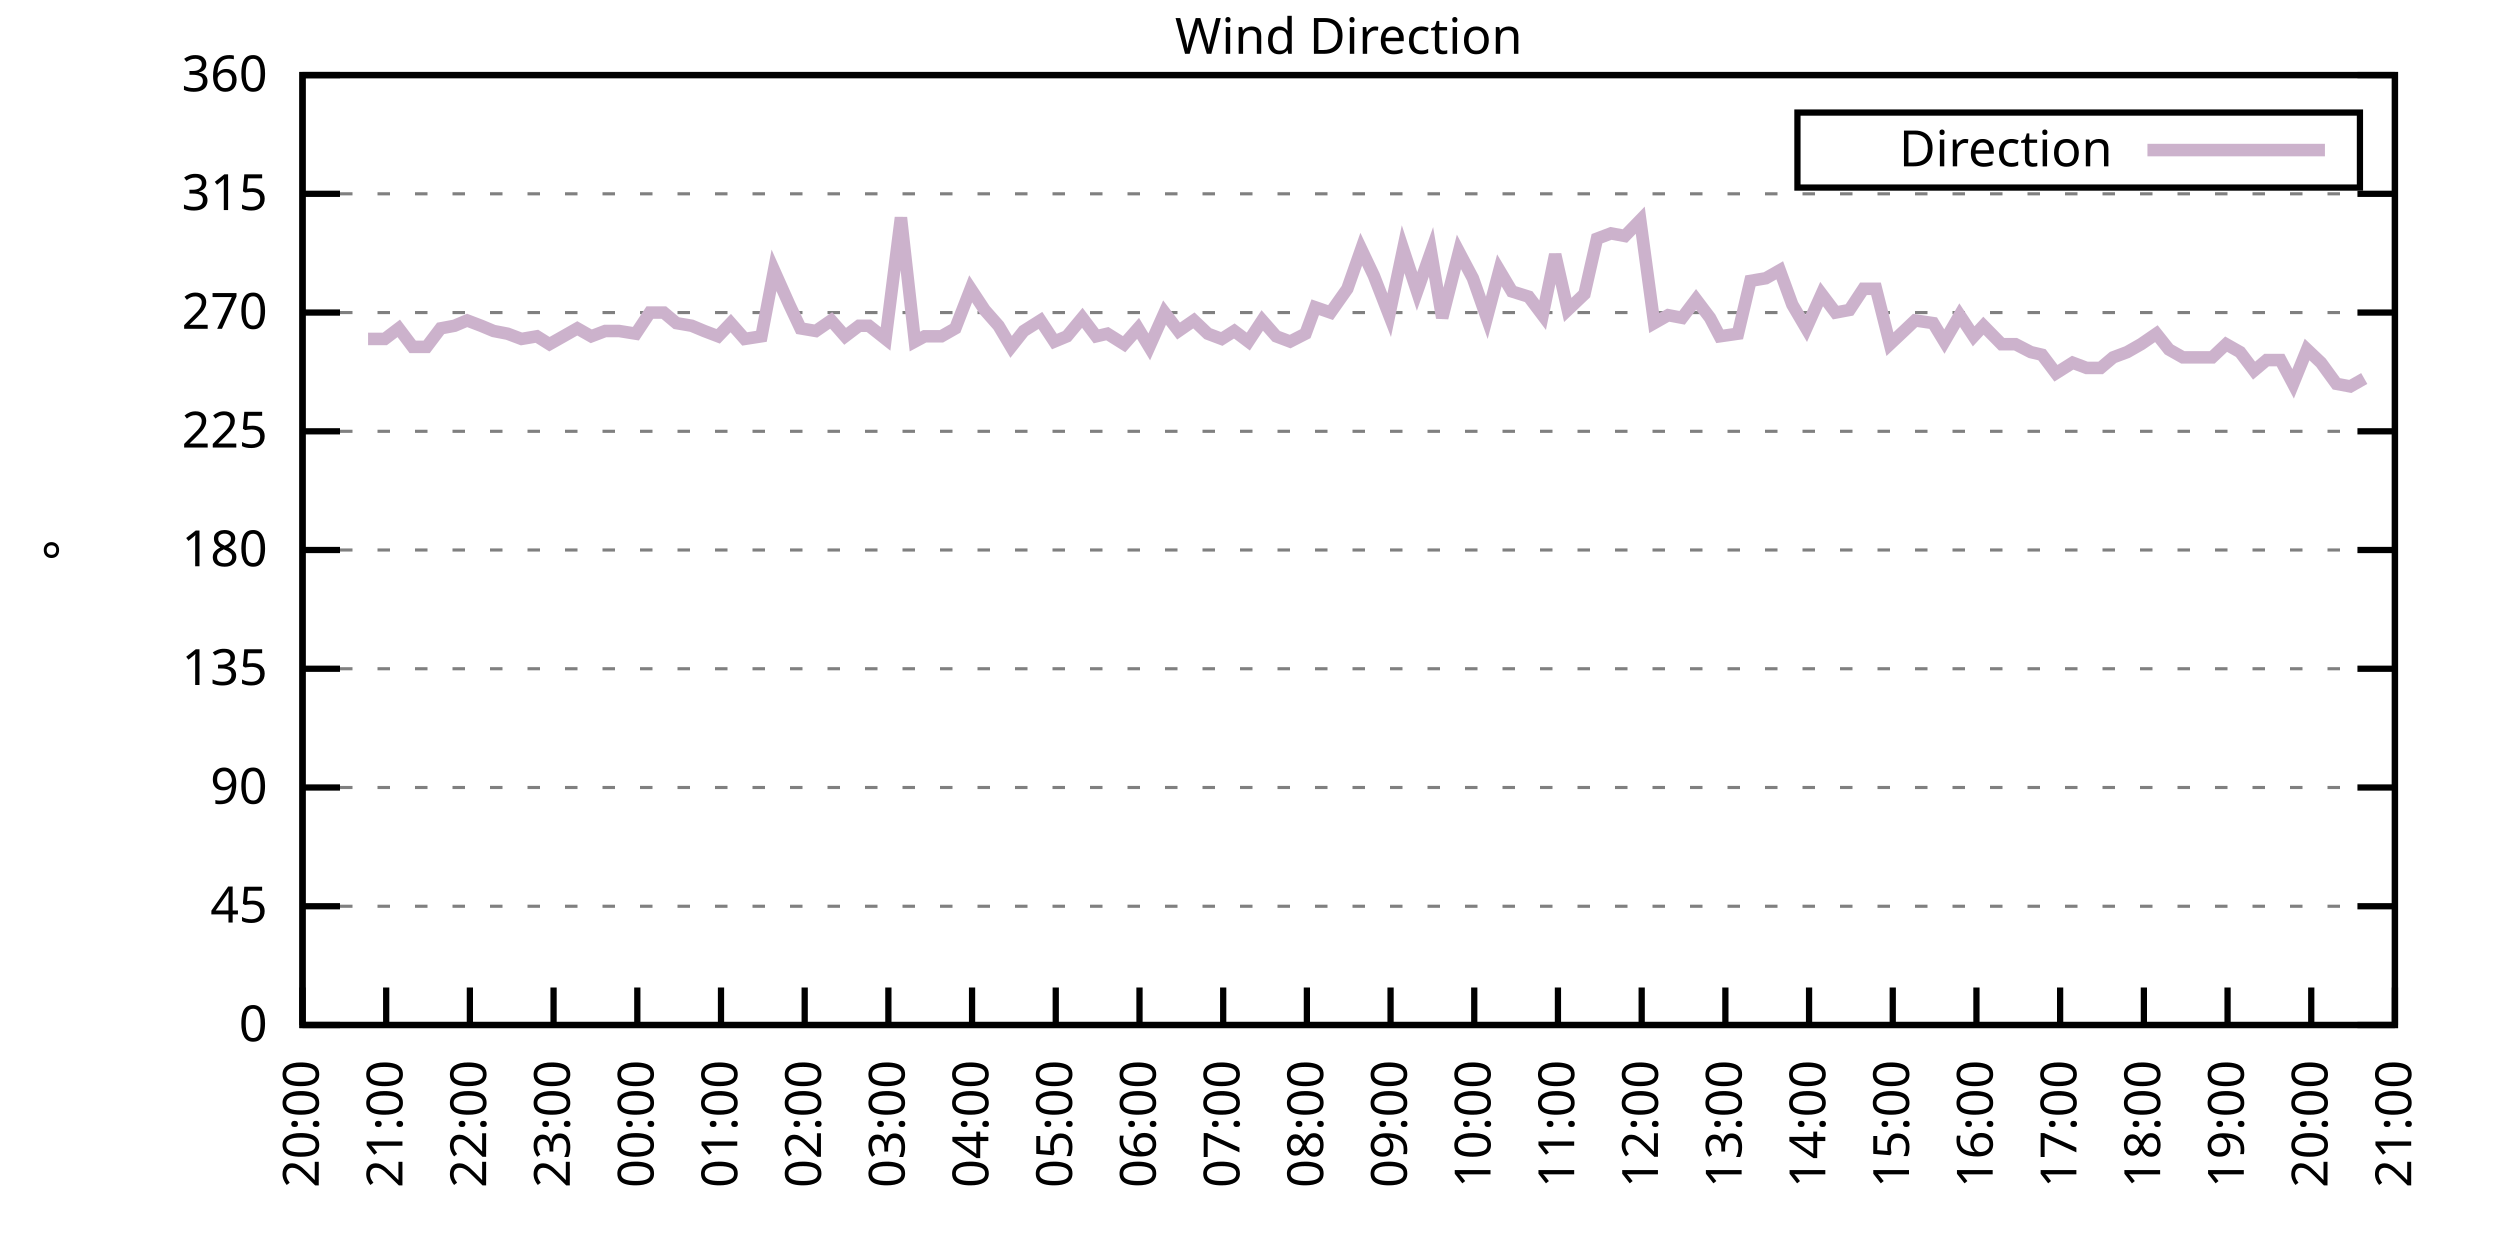
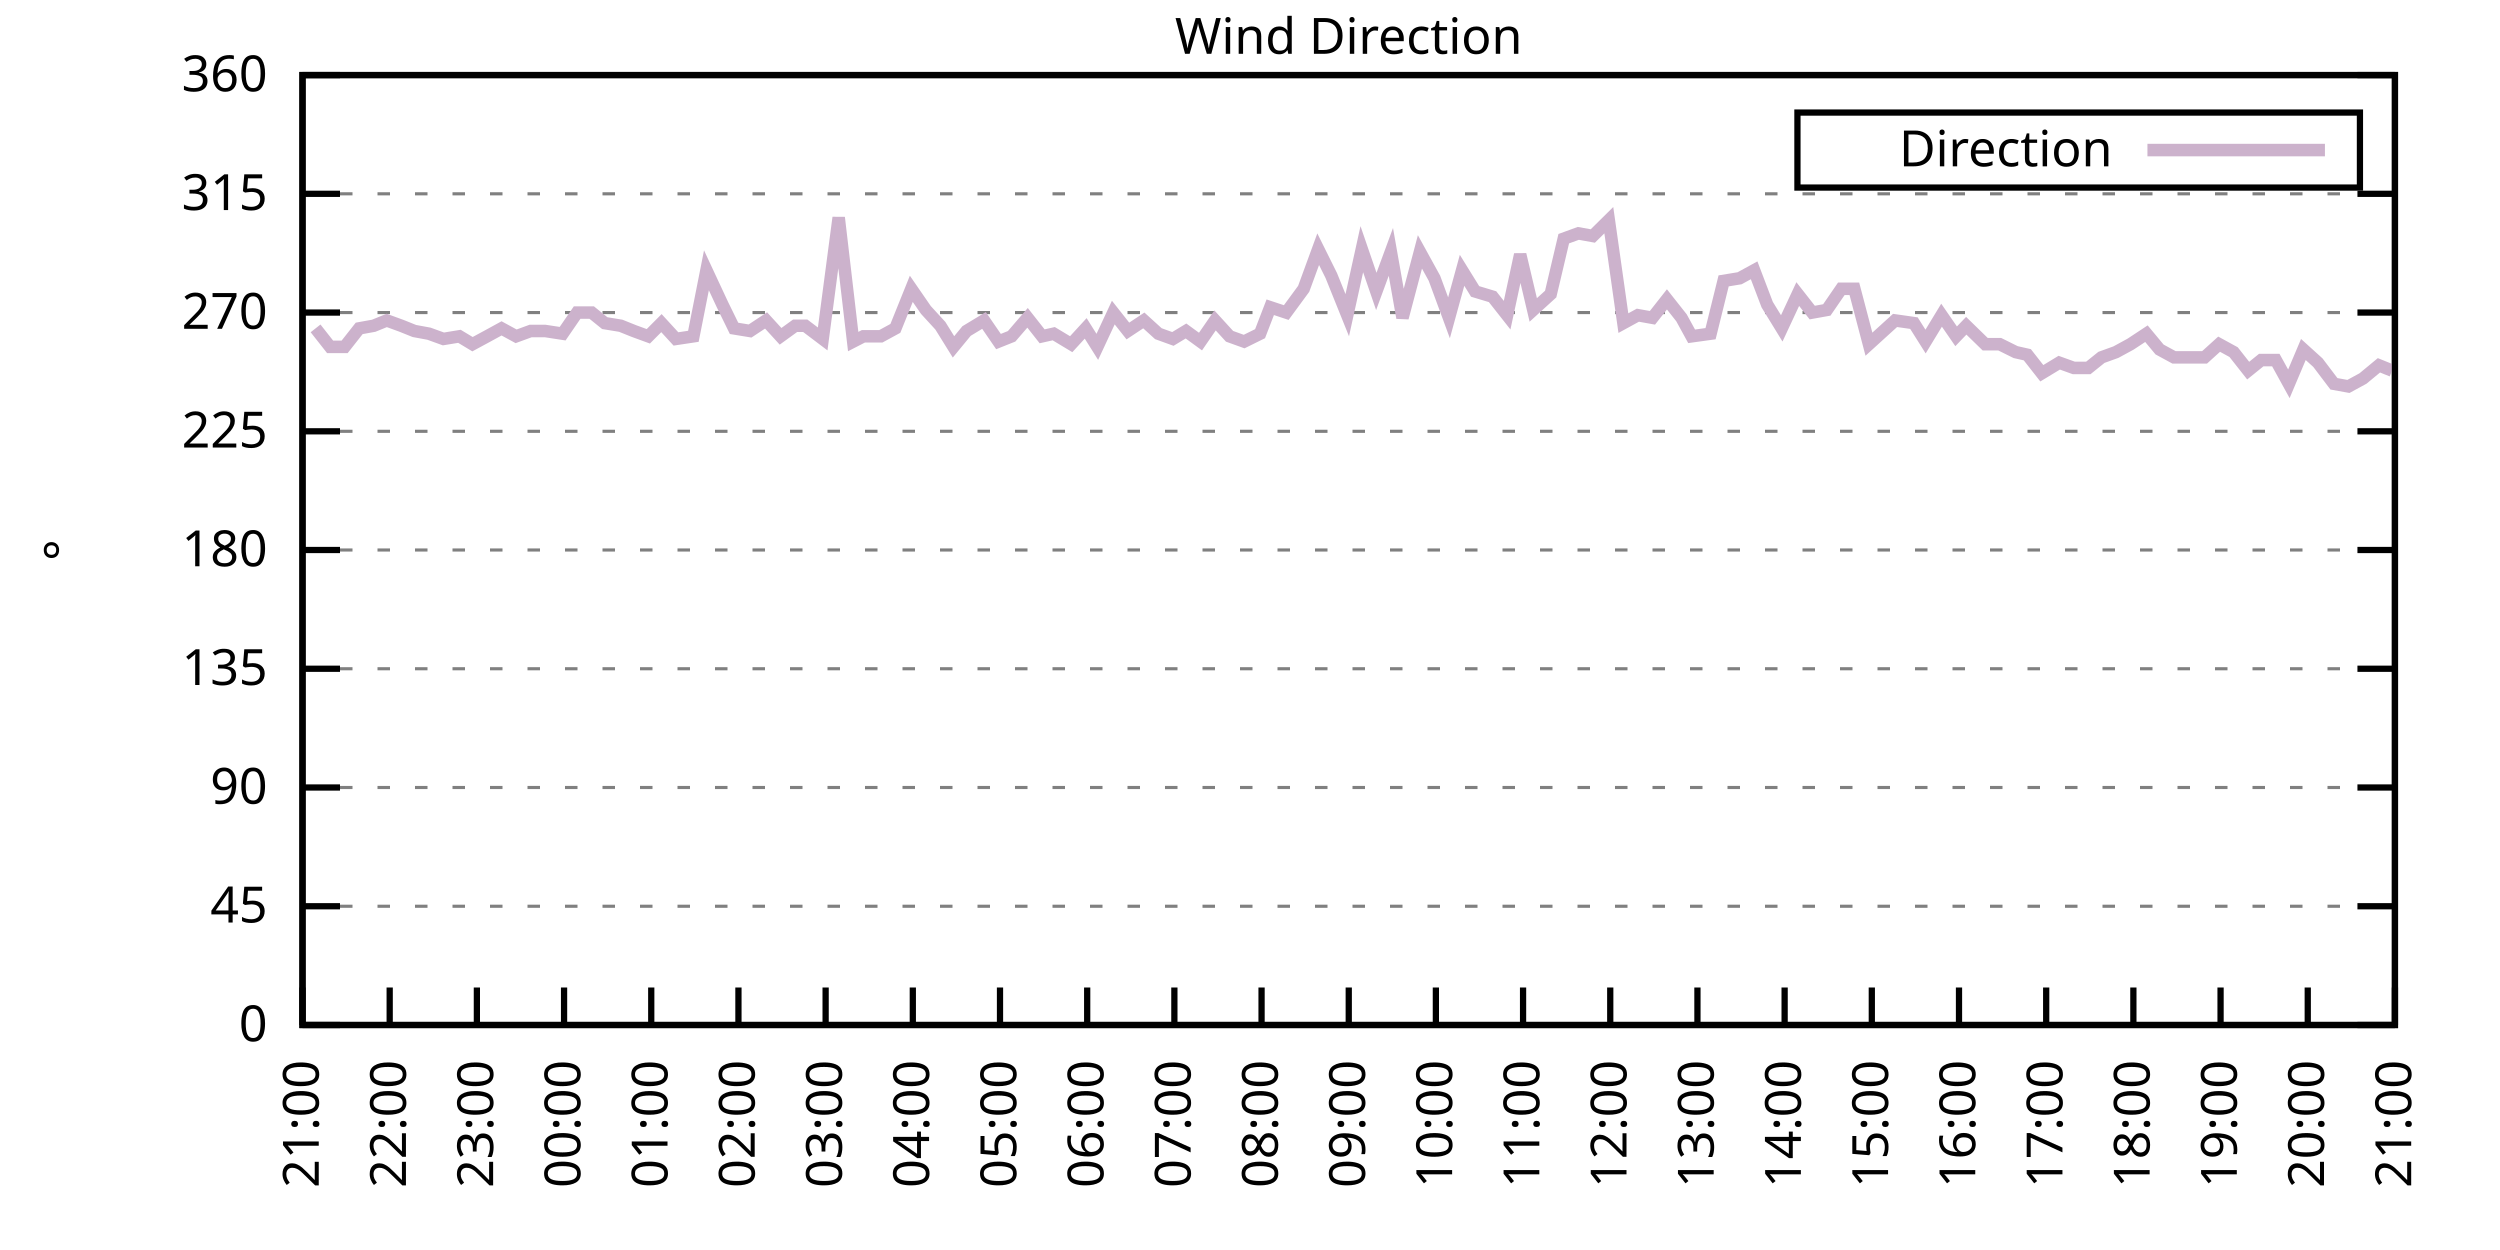
<svg xmlns="http://www.w3.org/2000/svg" xmlns:xlink="http://www.w3.org/1999/xlink" width="400" height="200" viewBox="0 0 400 200">
  <g id="gnuplot_canvas">
    <rect x="0" y="0" width="400" height="200" fill="none" />
    <defs>
      <circle id="gpDot" r="0.5" stroke-width="0.5" stroke="currentColor" />
      <path id="gpPt0" stroke-width="0.333" stroke="currentColor" d="M-1,0 h2 M0,-1 v2" />
      <path id="gpPt1" stroke-width="0.333" stroke="currentColor" d="M-1,-1 L1,1 M1,-1 L-1,1" />
      <path id="gpPt2" stroke-width="0.333" stroke="currentColor" d="M-1,0 L1,0 M0,-1 L0,1 M-1,-1 L1,1 M-1,1 L1,-1" />
      <rect id="gpPt3" stroke-width="0.333" stroke="currentColor" x="-1" y="-1" width="2" height="2" />
      <rect id="gpPt4" stroke-width="0.333" stroke="currentColor" fill="currentColor" x="-1" y="-1" width="2" height="2" />
      <circle id="gpPt5" stroke-width="0.333" stroke="currentColor" cx="0" cy="0" r="1" />
      <use xlink:href="#gpPt5" id="gpPt6" fill="currentColor" stroke="none" />
      <path id="gpPt7" stroke-width="0.333" stroke="currentColor" d="M0,-1.33 L-1.33,0.67 L1.33,0.67 z" />
      <use xlink:href="#gpPt7" id="gpPt8" fill="currentColor" stroke="none" />
      <use xlink:href="#gpPt7" id="gpPt9" stroke="currentColor" transform="rotate(180)" />
      <use xlink:href="#gpPt9" id="gpPt10" fill="currentColor" stroke="none" />
      <use xlink:href="#gpPt3" id="gpPt11" stroke="currentColor" transform="rotate(45)" />
      <use xlink:href="#gpPt11" id="gpPt12" fill="currentColor" stroke="none" />
      <path id="gpPt13" stroke-width="0.333" stroke="currentColor" d="M0,1.330 L1.265,0.411 L0.782,-1.067 L-0.782,-1.076 L-1.265,0.411 z" />
      <use xlink:href="#gpPt13" id="gpPt14" fill="currentColor" stroke="none" />
      <filter id="textbox" filterUnits="objectBoundingBox" x="0" y="0" height="1" width="1">
        <feFlood flood-color="white" flood-opacity="1" result="bgnd" />
        <feComposite in="SourceGraphic" in2="bgnd" operator="atop" />
      </filter>
      <filter id="greybox" filterUnits="objectBoundingBox" x="0" y="0" height="1" width="1">
        <feFlood flood-color="lightgrey" flood-opacity="1" result="grey" />
        <feComposite in="SourceGraphic" in2="grey" operator="atop" />
      </filter>
    </defs>
    <g fill="none" color="white" stroke="currentColor" stroke-width="1.00" stroke-linecap="butt" stroke-linejoin="miter">
</g>
    <g fill="none" color="black" stroke="currentColor" stroke-width="1.00" stroke-linecap="butt" stroke-linejoin="miter">
      <g stroke="none" shape-rendering="crispEdges">
        <polygon fill="rgb(255, 255, 255)" points="48.40,164.00 383.18,164.00 383.18,12.02 48.40,12.02 " />
      </g>
    </g>
    <g fill="none" color="black" stroke="currentColor" stroke-width="1.00" stroke-linecap="butt" stroke-linejoin="miter">
</g>
    <g fill="none" color="black" stroke="black" stroke-width="0.50" stroke-linecap="butt" stroke-linejoin="miter">
</g>
    <g fill="none" color="gray" stroke="currentColor" stroke-width="0.50" stroke-linecap="butt" stroke-linejoin="miter">
      <path stroke="gray" stroke-dasharray="2,4" class="gridline" d="M48.40,164.00 L383.19,164.00  " />
    </g>
    <g fill="none" color="gray" stroke="gray" stroke-width="1.00" stroke-linecap="butt" stroke-linejoin="miter">
</g>
    <g fill="none" color="black" stroke="currentColor" stroke-width="1.00" stroke-linecap="butt" stroke-linejoin="miter">
      <path stroke="black" d="M48.40,164.00 L54.40,164.00 M383.19,164.00 L377.19,164.00  " />
      <g transform="translate(42.80,166.60)" stroke="none" fill="black" font-family="Sans" font-size="8.00" text-anchor="end">
        <text>
          <tspan font-family="Sans"> 0</tspan>
        </text>
      </g>
    </g>
    <g fill="none" color="black" stroke="currentColor" stroke-width="1.00" stroke-linecap="butt" stroke-linejoin="miter">
</g>
    <g fill="none" color="black" stroke="black" stroke-width="0.50" stroke-linecap="butt" stroke-linejoin="miter">
</g>
    <g fill="none" color="gray" stroke="currentColor" stroke-width="0.50" stroke-linecap="butt" stroke-linejoin="miter">
      <path stroke="gray" stroke-dasharray="2,4" class="gridline" d="M48.40,145.00 L383.19,145.00  " />
    </g>
    <g fill="none" color="gray" stroke="gray" stroke-width="1.00" stroke-linecap="butt" stroke-linejoin="miter">
</g>
    <g fill="none" color="black" stroke="currentColor" stroke-width="1.00" stroke-linecap="butt" stroke-linejoin="miter">
      <path stroke="black" d="M48.40,145.00 L54.40,145.00 M383.19,145.00 L377.19,145.00  " />
      <g transform="translate(42.80,147.60)" stroke="none" fill="black" font-family="Sans" font-size="8.00" text-anchor="end">
        <text>
          <tspan font-family="Sans"> 45</tspan>
        </text>
      </g>
    </g>
    <g fill="none" color="black" stroke="currentColor" stroke-width="1.00" stroke-linecap="butt" stroke-linejoin="miter">
</g>
    <g fill="none" color="black" stroke="black" stroke-width="0.50" stroke-linecap="butt" stroke-linejoin="miter">
</g>
    <g fill="none" color="gray" stroke="currentColor" stroke-width="0.50" stroke-linecap="butt" stroke-linejoin="miter">
      <path stroke="gray" stroke-dasharray="2,4" class="gridline" d="M48.40,126.00 L383.19,126.00  " />
    </g>
    <g fill="none" color="gray" stroke="gray" stroke-width="1.00" stroke-linecap="butt" stroke-linejoin="miter">
</g>
    <g fill="none" color="black" stroke="currentColor" stroke-width="1.00" stroke-linecap="butt" stroke-linejoin="miter">
      <path stroke="black" d="M48.40,126.00 L54.40,126.00 M383.19,126.00 L377.19,126.00  " />
      <g transform="translate(42.80,128.60)" stroke="none" fill="black" font-family="Sans" font-size="8.00" text-anchor="end">
        <text>
          <tspan font-family="Sans"> 90</tspan>
        </text>
      </g>
    </g>
    <g fill="none" color="black" stroke="currentColor" stroke-width="1.00" stroke-linecap="butt" stroke-linejoin="miter">
</g>
    <g fill="none" color="black" stroke="black" stroke-width="0.50" stroke-linecap="butt" stroke-linejoin="miter">
</g>
    <g fill="none" color="gray" stroke="currentColor" stroke-width="0.50" stroke-linecap="butt" stroke-linejoin="miter">
      <path stroke="gray" stroke-dasharray="2,4" class="gridline" d="M48.40,107.00 L383.19,107.00  " />
    </g>
    <g fill="none" color="gray" stroke="gray" stroke-width="1.00" stroke-linecap="butt" stroke-linejoin="miter">
</g>
    <g fill="none" color="black" stroke="currentColor" stroke-width="1.00" stroke-linecap="butt" stroke-linejoin="miter">
      <path stroke="black" d="M48.40,107.00 L54.40,107.00 M383.19,107.00 L377.19,107.00  " />
      <g transform="translate(42.80,109.60)" stroke="none" fill="black" font-family="Sans" font-size="8.00" text-anchor="end">
        <text>
          <tspan font-family="Sans"> 135</tspan>
        </text>
      </g>
    </g>
    <g fill="none" color="black" stroke="currentColor" stroke-width="1.00" stroke-linecap="butt" stroke-linejoin="miter">
</g>
    <g fill="none" color="black" stroke="black" stroke-width="0.50" stroke-linecap="butt" stroke-linejoin="miter">
</g>
    <g fill="none" color="gray" stroke="currentColor" stroke-width="0.50" stroke-linecap="butt" stroke-linejoin="miter">
      <path stroke="gray" stroke-dasharray="2,4" class="gridline" d="M48.40,88.00 L383.19,88.00  " />
    </g>
    <g fill="none" color="gray" stroke="gray" stroke-width="1.00" stroke-linecap="butt" stroke-linejoin="miter">
</g>
    <g fill="none" color="black" stroke="currentColor" stroke-width="1.00" stroke-linecap="butt" stroke-linejoin="miter">
      <path stroke="black" d="M48.40,88.00 L54.40,88.00 M383.19,88.00 L377.19,88.00  " />
      <g transform="translate(42.80,90.60)" stroke="none" fill="black" font-family="Sans" font-size="8.00" text-anchor="end">
        <text>
          <tspan font-family="Sans"> 180</tspan>
        </text>
      </g>
    </g>
    <g fill="none" color="black" stroke="currentColor" stroke-width="1.00" stroke-linecap="butt" stroke-linejoin="miter">
</g>
    <g fill="none" color="black" stroke="black" stroke-width="0.50" stroke-linecap="butt" stroke-linejoin="miter">
</g>
    <g fill="none" color="gray" stroke="currentColor" stroke-width="0.50" stroke-linecap="butt" stroke-linejoin="miter">
      <path stroke="gray" stroke-dasharray="2,4" class="gridline" d="M48.40,69.01 L383.19,69.01  " />
    </g>
    <g fill="none" color="gray" stroke="gray" stroke-width="1.00" stroke-linecap="butt" stroke-linejoin="miter">
</g>
    <g fill="none" color="black" stroke="currentColor" stroke-width="1.00" stroke-linecap="butt" stroke-linejoin="miter">
      <path stroke="black" d="M48.40,69.01 L54.40,69.01 M383.19,69.01 L377.19,69.01  " />
      <g transform="translate(42.80,71.61)" stroke="none" fill="black" font-family="Sans" font-size="8.00" text-anchor="end">
        <text>
          <tspan font-family="Sans"> 225</tspan>
        </text>
      </g>
    </g>
    <g fill="none" color="black" stroke="currentColor" stroke-width="1.00" stroke-linecap="butt" stroke-linejoin="miter">
</g>
    <g fill="none" color="black" stroke="black" stroke-width="0.50" stroke-linecap="butt" stroke-linejoin="miter">
</g>
    <g fill="none" color="gray" stroke="currentColor" stroke-width="0.50" stroke-linecap="butt" stroke-linejoin="miter">
      <path stroke="gray" stroke-dasharray="2,4" class="gridline" d="M48.40,50.01 L383.19,50.01  " />
    </g>
    <g fill="none" color="gray" stroke="gray" stroke-width="1.00" stroke-linecap="butt" stroke-linejoin="miter">
</g>
    <g fill="none" color="black" stroke="currentColor" stroke-width="1.00" stroke-linecap="butt" stroke-linejoin="miter">
      <path stroke="black" d="M48.40,50.01 L54.40,50.01 M383.19,50.01 L377.19,50.01  " />
      <g transform="translate(42.80,52.61)" stroke="none" fill="black" font-family="Sans" font-size="8.00" text-anchor="end">
        <text>
          <tspan font-family="Sans"> 270</tspan>
        </text>
      </g>
    </g>
    <g fill="none" color="black" stroke="currentColor" stroke-width="1.00" stroke-linecap="butt" stroke-linejoin="miter">
</g>
    <g fill="none" color="black" stroke="black" stroke-width="0.50" stroke-linecap="butt" stroke-linejoin="miter">
</g>
    <g fill="none" color="gray" stroke="currentColor" stroke-width="0.50" stroke-linecap="butt" stroke-linejoin="miter">
      <path stroke="gray" stroke-dasharray="2,4" class="gridline" d="M48.40,31.01 L383.19,31.01  " />
    </g>
    <g fill="none" color="gray" stroke="gray" stroke-width="1.00" stroke-linecap="butt" stroke-linejoin="miter">
</g>
    <g fill="none" color="black" stroke="currentColor" stroke-width="1.00" stroke-linecap="butt" stroke-linejoin="miter">
      <path stroke="black" d="M48.40,31.01 L54.40,31.01 M383.19,31.01 L377.19,31.01  " />
      <g transform="translate(42.80,33.61)" stroke="none" fill="black" font-family="Sans" font-size="8.00" text-anchor="end">
        <text>
          <tspan font-family="Sans"> 315</tspan>
        </text>
      </g>
    </g>
    <g fill="none" color="black" stroke="currentColor" stroke-width="1.00" stroke-linecap="butt" stroke-linejoin="miter">
</g>
    <g fill="none" color="black" stroke="black" stroke-width="0.50" stroke-linecap="butt" stroke-linejoin="miter">
</g>
    <g fill="none" color="gray" stroke="currentColor" stroke-width="0.50" stroke-linecap="butt" stroke-linejoin="miter">
      <path stroke="gray" stroke-dasharray="2,4" class="gridline" d="M48.40,12.01 L383.19,12.01  " />
    </g>
    <g fill="none" color="gray" stroke="gray" stroke-width="1.00" stroke-linecap="butt" stroke-linejoin="miter">
</g>
    <g fill="none" color="black" stroke="currentColor" stroke-width="1.00" stroke-linecap="butt" stroke-linejoin="miter">
      <path stroke="black" d="M48.40,12.01 L54.40,12.01 M383.19,12.01 L377.19,12.01  " />
      <g transform="translate(42.80,14.61)" stroke="none" fill="black" font-family="Sans" font-size="8.00" text-anchor="end">
        <text>
          <tspan font-family="Sans"> 360</tspan>
        </text>
      </g>
    </g>
    <g fill="none" color="black" stroke="currentColor" stroke-width="1.00" stroke-linecap="butt" stroke-linejoin="miter">
      <path stroke="black" d="M48.40,164.00 L48.40,158.00  " />
      <g transform="translate(51.00,169.60) rotate(270.00)" stroke="none" fill="black" font-family="Sans" font-size="8.00" text-anchor="end">
        <text>
-           <tspan font-family="Sans">20:00</tspan>
-         </text>
-       </g>
-     </g>
-     <g fill="none" color="black" stroke="currentColor" stroke-width="1.00" stroke-linecap="butt" stroke-linejoin="miter">
-       <path stroke="black" d="M61.79,164.00 L61.79,158.00  " />
-       <g transform="translate(64.39,169.60) rotate(270.00)" stroke="none" fill="black" font-family="Sans" font-size="8.00" text-anchor="end">
-         <text>
          <tspan font-family="Sans">21:00</tspan>
        </text>
      </g>
    </g>
    <g fill="none" color="black" stroke="currentColor" stroke-width="1.00" stroke-linecap="butt" stroke-linejoin="miter">
-       <path stroke="black" d="M75.18,164.00 L75.18,158.00  " />
-       <g transform="translate(77.78,169.60) rotate(270.00)" stroke="none" fill="black" font-family="Sans" font-size="8.00" text-anchor="end">
+       <path stroke="black" d="M62.35,164.00 L62.35,158.00  " />
+       <g transform="translate(64.95,169.60) rotate(270.00)" stroke="none" fill="black" font-family="Sans" font-size="8.00" text-anchor="end">
        <text>
          <tspan font-family="Sans">22:00</tspan>
        </text>
      </g>
    </g>
    <g fill="none" color="black" stroke="currentColor" stroke-width="1.00" stroke-linecap="butt" stroke-linejoin="miter">
-       <path stroke="black" d="M88.57,164.00 L88.57,158.00  " />
-       <g transform="translate(91.17,169.60) rotate(270.00)" stroke="none" fill="black" font-family="Sans" font-size="8.00" text-anchor="end">
+       <path stroke="black" d="M76.30,164.00 L76.30,158.00  " />
+       <g transform="translate(78.90,169.60) rotate(270.00)" stroke="none" fill="black" font-family="Sans" font-size="8.00" text-anchor="end">
        <text>
          <tspan font-family="Sans">23:00</tspan>
        </text>
      </g>
    </g>
    <g fill="none" color="black" stroke="currentColor" stroke-width="1.00" stroke-linecap="butt" stroke-linejoin="miter">
-       <path stroke="black" d="M101.97,164.00 L101.97,158.00  " />
-       <g transform="translate(104.57,169.60) rotate(270.00)" stroke="none" fill="black" font-family="Sans" font-size="8.00" text-anchor="end">
+       <path stroke="black" d="M90.25,164.00 L90.25,158.00  " />
+       <g transform="translate(92.85,169.60) rotate(270.00)" stroke="none" fill="black" font-family="Sans" font-size="8.00" text-anchor="end">
        <text>
          <tspan font-family="Sans">00:00</tspan>
        </text>
      </g>
    </g>
    <g fill="none" color="black" stroke="currentColor" stroke-width="1.00" stroke-linecap="butt" stroke-linejoin="miter">
-       <path stroke="black" d="M115.36,164.00 L115.36,158.00  " />
-       <g transform="translate(117.96,169.60) rotate(270.00)" stroke="none" fill="black" font-family="Sans" font-size="8.00" text-anchor="end">
+       <path stroke="black" d="M104.20,164.00 L104.20,158.00  " />
+       <g transform="translate(106.80,169.60) rotate(270.00)" stroke="none" fill="black" font-family="Sans" font-size="8.00" text-anchor="end">
        <text>
          <tspan font-family="Sans">01:00</tspan>
        </text>
      </g>
    </g>
    <g fill="none" color="black" stroke="currentColor" stroke-width="1.00" stroke-linecap="butt" stroke-linejoin="miter">
-       <path stroke="black" d="M128.75,164.00 L128.75,158.00  " />
-       <g transform="translate(131.35,169.60) rotate(270.00)" stroke="none" fill="black" font-family="Sans" font-size="8.00" text-anchor="end">
+       <path stroke="black" d="M118.15,164.00 L118.15,158.00  " />
+       <g transform="translate(120.75,169.60) rotate(270.00)" stroke="none" fill="black" font-family="Sans" font-size="8.00" text-anchor="end">
        <text>
          <tspan font-family="Sans">02:00</tspan>
        </text>
      </g>
    </g>
    <g fill="none" color="black" stroke="currentColor" stroke-width="1.00" stroke-linecap="butt" stroke-linejoin="miter">
-       <path stroke="black" d="M142.14,164.00 L142.14,158.00  " />
-       <g transform="translate(144.74,169.60) rotate(270.00)" stroke="none" fill="black" font-family="Sans" font-size="8.00" text-anchor="end">
+       <path stroke="black" d="M132.10,164.00 L132.10,158.00  " />
+       <g transform="translate(134.70,169.60) rotate(270.00)" stroke="none" fill="black" font-family="Sans" font-size="8.00" text-anchor="end">
        <text>
          <tspan font-family="Sans">03:00</tspan>
        </text>
      </g>
    </g>
    <g fill="none" color="black" stroke="currentColor" stroke-width="1.00" stroke-linecap="butt" stroke-linejoin="miter">
-       <path stroke="black" d="M155.53,164.00 L155.53,158.00  " />
-       <g transform="translate(158.13,169.60) rotate(270.00)" stroke="none" fill="black" font-family="Sans" font-size="8.00" text-anchor="end">
+       <path stroke="black" d="M146.05,164.00 L146.05,158.00  " />
+       <g transform="translate(148.65,169.60) rotate(270.00)" stroke="none" fill="black" font-family="Sans" font-size="8.00" text-anchor="end">
        <text>
          <tspan font-family="Sans">04:00</tspan>
        </text>
      </g>
    </g>
    <g fill="none" color="black" stroke="currentColor" stroke-width="1.00" stroke-linecap="butt" stroke-linejoin="miter">
-       <path stroke="black" d="M168.92,164.00 L168.92,158.00  " />
-       <g transform="translate(171.52,169.60) rotate(270.00)" stroke="none" fill="black" font-family="Sans" font-size="8.00" text-anchor="end">
+       <path stroke="black" d="M160.00,164.00 L160.00,158.00  " />
+       <g transform="translate(162.60,169.60) rotate(270.00)" stroke="none" fill="black" font-family="Sans" font-size="8.00" text-anchor="end">
        <text>
          <tspan font-family="Sans">05:00</tspan>
        </text>
      </g>
    </g>
    <g fill="none" color="black" stroke="currentColor" stroke-width="1.00" stroke-linecap="butt" stroke-linejoin="miter">
-       <path stroke="black" d="M182.32,164.00 L182.32,158.00  " />
-       <g transform="translate(184.92,169.60) rotate(270.00)" stroke="none" fill="black" font-family="Sans" font-size="8.00" text-anchor="end">
+       <path stroke="black" d="M173.95,164.00 L173.95,158.00  " />
+       <g transform="translate(176.55,169.60) rotate(270.00)" stroke="none" fill="black" font-family="Sans" font-size="8.00" text-anchor="end">
        <text>
          <tspan font-family="Sans">06:00</tspan>
        </text>
      </g>
    </g>
    <g fill="none" color="black" stroke="currentColor" stroke-width="1.00" stroke-linecap="butt" stroke-linejoin="miter">
-       <path stroke="black" d="M195.71,164.00 L195.71,158.00  " />
-       <g transform="translate(198.31,169.60) rotate(270.00)" stroke="none" fill="black" font-family="Sans" font-size="8.00" text-anchor="end">
+       <path stroke="black" d="M187.90,164.00 L187.90,158.00  " />
+       <g transform="translate(190.50,169.60) rotate(270.00)" stroke="none" fill="black" font-family="Sans" font-size="8.00" text-anchor="end">
        <text>
          <tspan font-family="Sans">07:00</tspan>
        </text>
      </g>
    </g>
    <g fill="none" color="black" stroke="currentColor" stroke-width="1.00" stroke-linecap="butt" stroke-linejoin="miter">
-       <path stroke="black" d="M209.10,164.00 L209.10,158.00  " />
-       <g transform="translate(211.70,169.60) rotate(270.00)" stroke="none" fill="black" font-family="Sans" font-size="8.00" text-anchor="end">
+       <path stroke="black" d="M201.85,164.00 L201.85,158.00  " />
+       <g transform="translate(204.45,169.60) rotate(270.00)" stroke="none" fill="black" font-family="Sans" font-size="8.00" text-anchor="end">
        <text>
          <tspan font-family="Sans">08:00</tspan>
        </text>
      </g>
    </g>
    <g fill="none" color="black" stroke="currentColor" stroke-width="1.00" stroke-linecap="butt" stroke-linejoin="miter">
-       <path stroke="black" d="M222.49,164.00 L222.49,158.00  " />
-       <g transform="translate(225.09,169.60) rotate(270.00)" stroke="none" fill="black" font-family="Sans" font-size="8.00" text-anchor="end">
+       <path stroke="black" d="M215.80,164.00 L215.80,158.00  " />
+       <g transform="translate(218.40,169.60) rotate(270.00)" stroke="none" fill="black" font-family="Sans" font-size="8.00" text-anchor="end">
        <text>
          <tspan font-family="Sans">09:00</tspan>
        </text>
      </g>
    </g>
    <g fill="none" color="black" stroke="currentColor" stroke-width="1.00" stroke-linecap="butt" stroke-linejoin="miter">
-       <path stroke="black" d="M235.88,164.00 L235.88,158.00  " />
-       <g transform="translate(238.48,169.60) rotate(270.00)" stroke="none" fill="black" font-family="Sans" font-size="8.00" text-anchor="end">
+       <path stroke="black" d="M229.74,164.00 L229.74,158.00  " />
+       <g transform="translate(232.34,169.60) rotate(270.00)" stroke="none" fill="black" font-family="Sans" font-size="8.00" text-anchor="end">
        <text>
          <tspan font-family="Sans">10:00</tspan>
        </text>
      </g>
    </g>
    <g fill="none" color="black" stroke="currentColor" stroke-width="1.00" stroke-linecap="butt" stroke-linejoin="miter">
-       <path stroke="black" d="M249.27,164.00 L249.27,158.00  " />
-       <g transform="translate(251.87,169.60) rotate(270.00)" stroke="none" fill="black" font-family="Sans" font-size="8.00" text-anchor="end">
+       <path stroke="black" d="M243.69,164.00 L243.69,158.00  " />
+       <g transform="translate(246.29,169.60) rotate(270.00)" stroke="none" fill="black" font-family="Sans" font-size="8.00" text-anchor="end">
        <text>
          <tspan font-family="Sans">11:00</tspan>
        </text>
      </g>
    </g>
    <g fill="none" color="black" stroke="currentColor" stroke-width="1.00" stroke-linecap="butt" stroke-linejoin="miter">
-       <path stroke="black" d="M262.67,164.00 L262.67,158.00  " />
-       <g transform="translate(265.27,169.60) rotate(270.00)" stroke="none" fill="black" font-family="Sans" font-size="8.00" text-anchor="end">
+       <path stroke="black" d="M257.64,164.00 L257.64,158.00  " />
+       <g transform="translate(260.24,169.60) rotate(270.00)" stroke="none" fill="black" font-family="Sans" font-size="8.00" text-anchor="end">
        <text>
          <tspan font-family="Sans">12:00</tspan>
        </text>
      </g>
    </g>
    <g fill="none" color="black" stroke="currentColor" stroke-width="1.00" stroke-linecap="butt" stroke-linejoin="miter">
-       <path stroke="black" d="M276.06,164.00 L276.06,158.00  " />
-       <g transform="translate(278.66,169.60) rotate(270.00)" stroke="none" fill="black" font-family="Sans" font-size="8.00" text-anchor="end">
+       <path stroke="black" d="M271.59,164.00 L271.59,158.00  " />
+       <g transform="translate(274.19,169.60) rotate(270.00)" stroke="none" fill="black" font-family="Sans" font-size="8.00" text-anchor="end">
        <text>
          <tspan font-family="Sans">13:00</tspan>
        </text>
      </g>
    </g>
    <g fill="none" color="black" stroke="currentColor" stroke-width="1.00" stroke-linecap="butt" stroke-linejoin="miter">
-       <path stroke="black" d="M289.45,164.00 L289.45,158.00  " />
-       <g transform="translate(292.05,169.60) rotate(270.00)" stroke="none" fill="black" font-family="Sans" font-size="8.00" text-anchor="end">
+       <path stroke="black" d="M285.54,164.00 L285.54,158.00  " />
+       <g transform="translate(288.14,169.60) rotate(270.00)" stroke="none" fill="black" font-family="Sans" font-size="8.00" text-anchor="end">
        <text>
          <tspan font-family="Sans">14:00</tspan>
        </text>
      </g>
    </g>
    <g fill="none" color="black" stroke="currentColor" stroke-width="1.00" stroke-linecap="butt" stroke-linejoin="miter">
-       <path stroke="black" d="M302.84,164.00 L302.84,158.00  " />
-       <g transform="translate(305.44,169.60) rotate(270.00)" stroke="none" fill="black" font-family="Sans" font-size="8.00" text-anchor="end">
+       <path stroke="black" d="M299.49,164.00 L299.49,158.00  " />
+       <g transform="translate(302.09,169.60) rotate(270.00)" stroke="none" fill="black" font-family="Sans" font-size="8.00" text-anchor="end">
        <text>
          <tspan font-family="Sans">15:00</tspan>
        </text>
      </g>
    </g>
    <g fill="none" color="black" stroke="currentColor" stroke-width="1.00" stroke-linecap="butt" stroke-linejoin="miter">
-       <path stroke="black" d="M316.23,164.00 L316.23,158.00  " />
-       <g transform="translate(318.83,169.60) rotate(270.00)" stroke="none" fill="black" font-family="Sans" font-size="8.00" text-anchor="end">
+       <path stroke="black" d="M313.44,164.00 L313.44,158.00  " />
+       <g transform="translate(316.04,169.60) rotate(270.00)" stroke="none" fill="black" font-family="Sans" font-size="8.00" text-anchor="end">
        <text>
          <tspan font-family="Sans">16:00</tspan>
        </text>
      </g>
    </g>
    <g fill="none" color="black" stroke="currentColor" stroke-width="1.00" stroke-linecap="butt" stroke-linejoin="miter">
-       <path stroke="black" d="M329.62,164.00 L329.62,158.00  " />
-       <g transform="translate(332.22,169.60) rotate(270.00)" stroke="none" fill="black" font-family="Sans" font-size="8.00" text-anchor="end">
+       <path stroke="black" d="M327.39,164.00 L327.39,158.00  " />
+       <g transform="translate(329.99,169.60) rotate(270.00)" stroke="none" fill="black" font-family="Sans" font-size="8.00" text-anchor="end">
        <text>
          <tspan font-family="Sans">17:00</tspan>
        </text>
      </g>
    </g>
    <g fill="none" color="black" stroke="currentColor" stroke-width="1.00" stroke-linecap="butt" stroke-linejoin="miter">
-       <path stroke="black" d="M343.02,164.00 L343.02,158.00  " />
-       <g transform="translate(345.62,169.60) rotate(270.00)" stroke="none" fill="black" font-family="Sans" font-size="8.00" text-anchor="end">
+       <path stroke="black" d="M341.34,164.00 L341.34,158.00  " />
+       <g transform="translate(343.94,169.60) rotate(270.00)" stroke="none" fill="black" font-family="Sans" font-size="8.00" text-anchor="end">
        <text>
          <tspan font-family="Sans">18:00</tspan>
        </text>
      </g>
    </g>
    <g fill="none" color="black" stroke="currentColor" stroke-width="1.00" stroke-linecap="butt" stroke-linejoin="miter">
-       <path stroke="black" d="M356.41,164.00 L356.41,158.00  " />
-       <g transform="translate(359.01,169.60) rotate(270.00)" stroke="none" fill="black" font-family="Sans" font-size="8.00" text-anchor="end">
+       <path stroke="black" d="M355.29,164.00 L355.29,158.00  " />
+       <g transform="translate(357.89,169.60) rotate(270.00)" stroke="none" fill="black" font-family="Sans" font-size="8.00" text-anchor="end">
        <text>
          <tspan font-family="Sans">19:00</tspan>
        </text>
      </g>
    </g>
    <g fill="none" color="black" stroke="currentColor" stroke-width="1.00" stroke-linecap="butt" stroke-linejoin="miter">
-       <path stroke="black" d="M369.80,164.00 L369.80,158.00  " />
-       <g transform="translate(372.40,169.60) rotate(270.00)" stroke="none" fill="black" font-family="Sans" font-size="8.00" text-anchor="end">
+       <path stroke="black" d="M369.24,164.00 L369.24,158.00  " />
+       <g transform="translate(371.84,169.60) rotate(270.00)" stroke="none" fill="black" font-family="Sans" font-size="8.00" text-anchor="end">
        <text>
          <tspan font-family="Sans">20:00</tspan>
        </text>
      </g>
    </g>
    <g fill="none" color="black" stroke="currentColor" stroke-width="1.00" stroke-linecap="butt" stroke-linejoin="miter">
      <path stroke="black" d="M383.19,164.00 L383.19,158.00  " />
      <g transform="translate(385.79,169.60) rotate(270.00)" stroke="none" fill="black" font-family="Sans" font-size="8.00" text-anchor="end">
        <text>
          <tspan font-family="Sans">21:00</tspan>
        </text>
      </g>
    </g>
    <g fill="none" color="black" stroke="currentColor" stroke-width="1.00" stroke-linecap="butt" stroke-linejoin="miter">
</g>
    <g fill="none" color="black" stroke="currentColor" stroke-width="1.00" stroke-linecap="butt" stroke-linejoin="miter">
      <path stroke="black" d="M48.40,12.01 L48.40,164.00 L383.19,164.00 L383.19,12.01 L48.40,12.01 Z  " />
    </g>
    <g fill="none" color="black" stroke="currentColor" stroke-width="1.00" stroke-linecap="butt" stroke-linejoin="miter">
</g>
    <g fill="none" color="black" stroke="currentColor" stroke-width="1.00" stroke-linecap="butt" stroke-linejoin="miter">
      <path stroke="black" d="M287.59,30.01 L287.59,18.01 L377.59,18.01 L377.59,30.01 L287.59,30.01 Z  " />
    </g>
    <g id="Wind_direction_plot_1">
      <g fill="none" color="white" stroke="black" stroke-width="2.00" stroke-linecap="butt" stroke-linejoin="miter">
</g>
      <g fill="none" color="black" stroke="currentColor" stroke-width="2.00" stroke-linecap="butt" stroke-linejoin="miter">
        <g transform="translate(337.99,26.61)" stroke="none" fill="black" font-family="Sans" font-size="8.00" text-anchor="end">
          <text>
            <tspan font-family="Sans">Direction</tspan>
          </text>
        </g>
      </g>
      <g fill="none" color="black" stroke="currentColor" stroke-width="2.00" stroke-linecap="butt" stroke-linejoin="miter">
-         <path stroke="rgb(204, 178, 204)" d="M343.59,24.01 L371.99,24.01 M58.89,54.23 L61.57,54.23 L63.80,52.54 L66.03,55.50 L68.26,55.50 L70.50,52.54   L72.73,52.12 L74.74,51.27 L76.97,52.12 L78.98,52.96 L81.21,53.39 L83.44,54.23 L85.90,53.81 L87.91,55.07   L90.14,53.81 L92.37,52.54 L94.60,53.81 L96.83,52.96 L99.06,52.96 L101.74,53.39 L103.98,50.01 L106.21,50.01   L108.22,51.70 L110.67,52.12 L112.68,52.96 L114.91,53.81 L116.92,51.70 L119.15,54.23 L121.83,53.81 L123.84,43.25   L126.29,48.74 L128.08,52.54 L130.54,52.96 L132.99,51.27 L135.22,53.81 L137.45,52.12 L139.02,52.12 L141.69,54.23   L144.15,34.81 L146.38,54.65 L147.94,53.81 L150.62,53.81 L152.85,52.54 L155.31,46.21 L157.54,49.59 L159.77,52.12   L161.78,55.50 L163.79,52.96 L166.47,51.27 L168.70,54.65 L170.71,53.81 L173.17,50.85 L175.40,53.81 L177.18,53.39   L179.86,55.07 L182.09,52.54 L183.88,55.50 L186.33,50.01 L188.57,52.96 L191.02,51.27 L193.25,53.39 L195.48,54.23   L197.49,52.96 L199.73,54.65 L201.96,51.27 L204.19,53.81 L206.42,54.65 L208.88,53.39 L210.44,49.16 L212.89,50.01   L215.57,46.21 L217.80,39.87 L219.81,44.10 L222.27,50.43 L224.50,39.87 L226.73,46.63 L228.96,40.30 L230.75,50.85   L233.43,40.30 L235.66,44.52 L237.89,50.85 L239.90,43.25 L241.91,46.63 L244.59,47.47 L246.82,50.43 L248.83,40.72   L250.84,49.59 L253.51,47.05 L255.52,38.19 L257.76,37.34 L259.99,37.76 L262.44,35.23 L264.67,51.70 L266.91,50.43   L269.14,50.85 L271.37,47.90 L273.60,50.85 L275.16,53.81 L278.07,53.39 L280.07,44.94 L282.53,44.52 L284.76,43.25   L286.77,48.74 L289.00,52.54 L291.46,47.05 L293.69,50.01 L295.92,49.59 L298.15,46.21 L300.16,46.21 L302.39,55.07   L304.63,52.96 L306.41,51.27 L309.31,51.70 L311.10,54.65 L313.55,50.43 L315.79,53.81 L317.35,52.12 L320.25,55.07   L322.48,55.07 L324.94,56.34 L326.72,56.76 L328.95,59.72 L331.63,58.03 L333.86,58.87 L336.10,58.87 L338.10,57.18   L340.34,56.34 L342.57,55.07 L345.02,53.39 L347.03,55.92 L349.26,57.18 L351.50,57.18 L353.95,57.18 L356.18,55.07   L358.42,56.34 L360.65,59.30 L362.66,57.61 L364.89,57.61 L366.90,61.41 L369.13,55.92 L371.36,58.03 L373.82,61.41   L376.05,61.83 L378.28,60.56  " />
+         <path stroke="rgb(204, 178, 204)" d="M343.59,24.01 L371.99,24.01 M50.49,52.54 L52.82,55.50 L55.14,55.50 L57.47,52.54 L59.79,52.12 L61.88,51.27   L64.21,52.12 L66.30,52.96 L68.63,53.39 L70.95,54.23 L73.51,53.81 L75.60,55.07 L77.93,53.81 L80.25,52.54   L82.58,53.81 L84.90,52.96 L87.23,52.96 L90.02,53.39 L92.34,50.01 L94.67,50.01 L96.76,51.70 L99.32,52.12   L101.41,52.96 L103.73,53.81 L105.83,51.70 L108.15,54.23 L110.94,53.81 L113.03,43.25 L115.59,48.74 L117.45,52.54   L120.01,52.96 L122.57,51.27 L124.89,53.81 L127.22,52.12 L128.84,52.12 L131.63,54.23 L134.19,34.81 L136.51,54.65   L138.14,53.81 L140.93,53.81 L143.26,52.54 L145.81,46.21 L148.14,49.59 L150.46,52.12 L152.56,55.50 L154.65,52.96   L157.44,51.27 L159.76,54.65 L161.86,53.81 L164.41,50.85 L166.74,53.81 L168.60,53.39 L171.39,55.07 L173.71,52.54   L175.57,55.50 L178.13,50.01 L180.46,52.96 L183.01,51.27 L185.34,53.39 L187.66,54.23 L189.76,52.96 L192.08,54.65   L194.41,51.27 L196.73,53.81 L199.06,54.65 L201.61,53.39 L203.24,49.16 L205.80,50.01 L208.59,46.21 L210.91,39.87   L213.01,44.10 L215.56,50.43 L217.89,39.87 L220.21,46.63 L222.54,40.30 L224.40,50.85 L227.19,40.30 L229.51,44.52   L231.84,50.85 L233.93,43.25 L236.02,46.63 L238.81,47.47 L241.14,50.43 L243.23,40.72 L245.32,49.59 L248.11,47.05   L250.20,38.19 L252.53,37.34 L254.85,37.76 L257.41,35.23 L259.74,51.70 L262.06,50.43 L264.39,50.85 L266.71,47.90   L269.04,50.85 L270.66,53.81 L273.69,53.39 L275.78,44.94 L278.34,44.52 L280.66,43.25 L282.75,48.74 L285.08,52.54   L287.64,47.05 L289.96,50.01 L292.29,49.59 L294.61,46.21 L296.70,46.21 L299.03,55.07 L301.35,52.96 L303.21,51.27   L306.23,51.70 L308.09,54.65 L310.65,50.43 L312.98,53.81 L314.60,52.12 L317.63,55.07 L319.95,55.07 L322.51,56.34   L324.37,56.76 L326.69,59.72 L329.48,58.03 L331.81,58.87 L334.13,58.87 L336.23,57.18 L338.55,56.34 L340.88,55.07   L343.43,53.39 L345.53,55.92 L347.85,57.18 L350.18,57.18 L352.73,57.18 L355.06,55.07 L357.38,56.34 L359.71,59.30   L361.80,57.61 L364.13,57.61 L366.22,61.41 L368.54,55.92 L370.87,58.03 L373.43,61.41 L375.75,61.83 L378.08,60.56   L380.63,58.45 L382.73,59.30  " />
      </g>
    </g>
    <g fill="none" color="black" stroke="currentColor" stroke-width="2.00" stroke-linecap="butt" stroke-linejoin="miter">
</g>
    <g fill="none" color="black" stroke="black" stroke-width="1.00" stroke-linecap="butt" stroke-linejoin="miter">
</g>
    <g fill="none" color="black" stroke="currentColor" stroke-width="1.00" stroke-linecap="butt" stroke-linejoin="miter">
      <path stroke="black" d="M48.40,12.01 L48.40,164.00 L383.19,164.00 L383.19,12.01 L48.40,12.01 Z  " />
      <g transform="translate(12.80,88.01) rotate(270.00)" stroke="none" fill="black" font-family="Sans" font-size="8.00" text-anchor="middle">
        <text>
          <tspan font-family="Sans">°</tspan>
        </text>
      </g>
    </g>
    <g fill="none" color="black" stroke="currentColor" stroke-width="1.00" stroke-linecap="butt" stroke-linejoin="miter">
</g>
    <g fill="none" color="black" stroke="currentColor" stroke-width="1.00" stroke-linecap="butt" stroke-linejoin="miter">
      <g transform="translate(215.79,8.61)" stroke="none" fill="black" font-family="Sans" font-size="8.00" text-anchor="middle">
        <text>
          <tspan font-family="Sans">Wind Direction</tspan>
        </text>
      </g>
    </g>
    <g fill="none" color="black" stroke="currentColor" stroke-width="1.00" stroke-linecap="butt" stroke-linejoin="miter">
</g>
  </g>
</svg>
